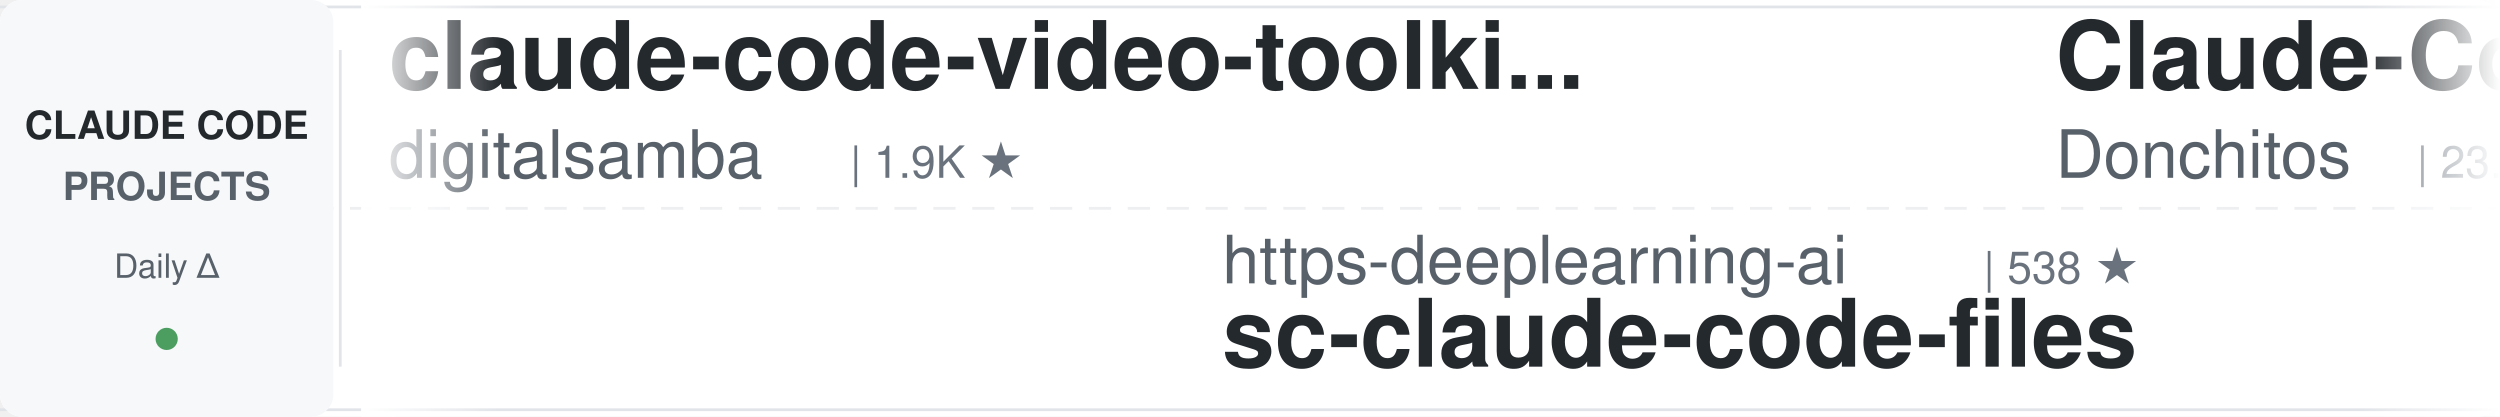
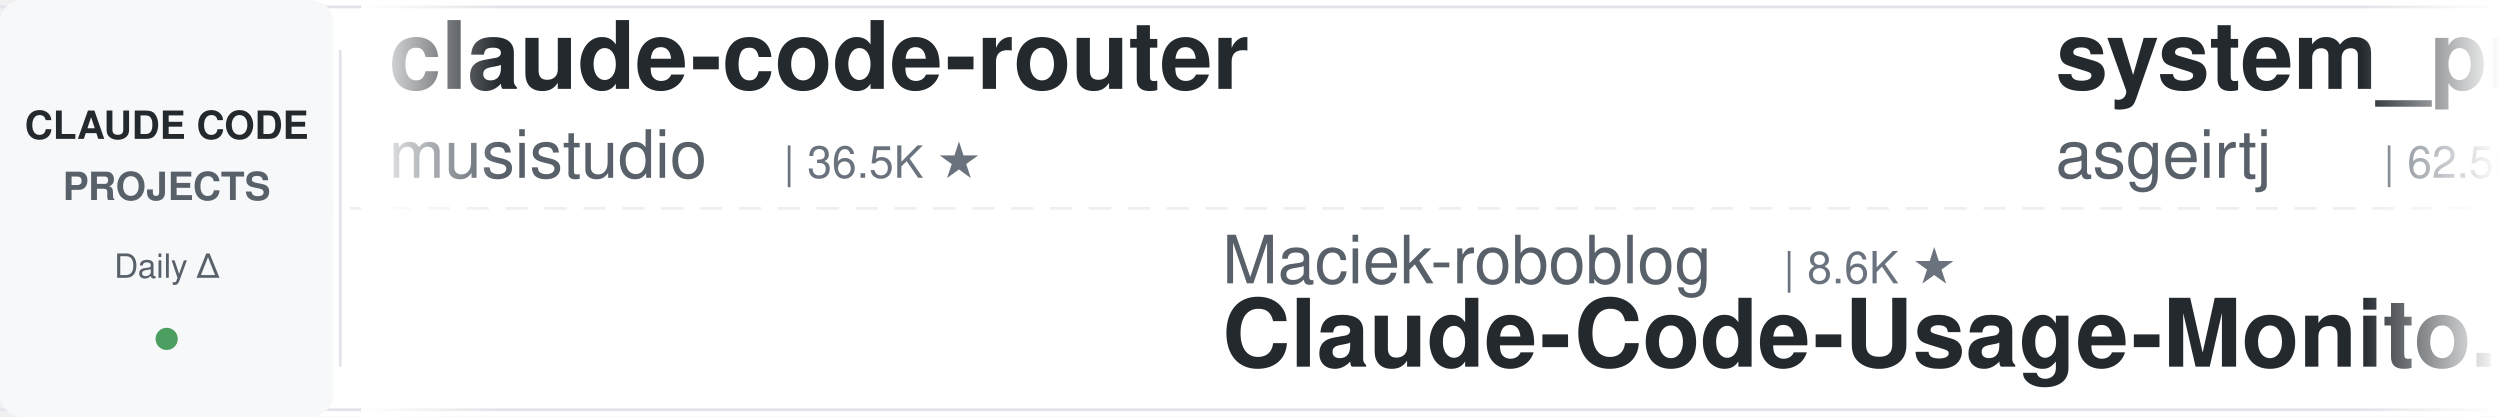
<svg xmlns="http://www.w3.org/2000/svg" width="900" height="150">
  <defs>
    <linearGradient id="leftFade" x1="0%" y1="0%" x2="100%" y2="0%">
      <stop offset="0%" style="stop-color:#ffffff;stop-opacity:1" />
      <stop offset="100%" style="stop-color:#ffffff;stop-opacity:0" />
    </linearGradient>
    <linearGradient id="rightFade" x1="0%" y1="0%" x2="100%" y2="0%">
      <stop offset="0%" style="stop-color:#ffffff;stop-opacity:0" />
      <stop offset="100%" style="stop-color:#ffffff;stop-opacity:1" />
    </linearGradient>
  </defs>
  <rect width="900" height="150" fill="#ffffff" rx="8" />
  <rect x="0" y="2" width="900" height="1" fill="#e1e4e8" />
  <rect x="0" y="147" width="900" height="1" fill="#e1e4e8" />
  <line x1="0" y1="75" x2="900" y2="75" stroke="#e1e4e8" stroke-width="1" stroke-dasharray="8 6" opacity="0.6" />
  <rect x="0" y="0" width="120" height="150" fill="#f6f8fa" rx="8" />
  <text x="60" y="50" font-family="-apple-system, BlinkMacSystemFont, 'Segoe UI', Helvetica, Arial, sans-serif" font-size="14" font-weight="600" fill="#24292e" text-anchor="middle">CLAUDE CODE</text>
  <text x="60" y="72" font-family="-apple-system, BlinkMacSystemFont, 'Segoe UI', Helvetica, Arial, sans-serif" font-size="14" font-weight="600" fill="#586069" text-anchor="middle">PROJECTS</text>
  <text x="60" y="100" font-family="-apple-system, BlinkMacSystemFont, 'Segoe UI', Helvetica, Arial, sans-serif" font-size="12" font-weight="500" fill="#586069" text-anchor="middle">Daily Δ</text>
  <circle cx="60" cy="122" r="4" fill="#22863a" opacity="0.8" />
  <rect x="122" y="18" width="1" height="114" fill="#e1e4e8" />
  <clipPath id="tickerClip">
    <rect x="130" y="0" width="770" height="150" />
  </clipPath>
  <g clip-path="url(#tickerClip)">
    <g id="tickerItems">
      <animateTransform attributeName="transform" attributeType="XML" type="translate" from="0 0" to="-3000 0" dur="54s" repeatCount="indefinite" />
      <g transform="translate(0, 0)">
+         <text x="140" y="32" font-family="-apple-system, BlinkMacSystemFont, 'Segoe UI', Helvetica, Arial, sans-serif" font-size="34" font-weight="600" fill="#24292e">claude-code-router</text>
+         <text x="140" y="64" font-family="-apple-system, BlinkMacSystemFont, 'Segoe UI', Helvetica, Arial, sans-serif" font-size="24" font-weight="400" fill="#586069">musistudio</text>
+         <text x="282" y="64" font-family="-apple-system, BlinkMacSystemFont, 'Segoe UI', Helvetica, Arial, sans-serif" font-size="16" font-weight="500" fill="#6a737d">| 36.5K ★</text>
+       </g>
+       <g transform="translate(300, 0)">
+         <text x="140" y="102" font-family="-apple-system, BlinkMacSystemFont, 'Segoe UI', Helvetica, Arial, sans-serif" font-size="24" font-weight="400" fill="#586069">Maciek-roboblog</text>
+         <text x="342" y="102" font-family="-apple-system, BlinkMacSystemFont, 'Segoe UI', Helvetica, Arial, sans-serif" font-size="16" font-weight="500" fill="#6a737d">| 8.6K ★</text>
+         <text x="140" y="132" font-family="-apple-system, BlinkMacSystemFont, 'Segoe UI', Helvetica, Arial, sans-serif" font-size="34" font-weight="600" fill="#24292e">Claude-Code-Usage-Monito...</text>
+       </g>
+       <g transform="translate(600, 0)">
+         <text x="140" y="32" font-family="-apple-system, BlinkMacSystemFont, 'Segoe UI', Helvetica, Arial, sans-serif" font-size="34" font-weight="600" fill="#24292e">system_prompts_leaks</text>
+         <text x="140" y="64" font-family="-apple-system, BlinkMacSystemFont, 'Segoe UI', Helvetica, Arial, sans-serif" font-size="24" font-weight="400" fill="#586069">asgeirtj</text>
+         <text x="258" y="64" font-family="-apple-system, BlinkMacSystemFont, 'Segoe UI', Helvetica, Arial, sans-serif" font-size="16" font-weight="500" fill="#6a737d">| 62.5K ★</text>
+       </g>
+       <g transform="translate(900, 0)">
+         <text x="140" y="102" font-family="-apple-system, BlinkMacSystemFont, 'Segoe UI', Helvetica, Arial, sans-serif" font-size="24" font-weight="400" fill="#586069">Windy3f3f3f3f</text>
+         <text x="318" y="102" font-family="-apple-system, BlinkMacSystemFont, 'Segoe UI', Helvetica, Arial, sans-serif" font-size="16" font-weight="500" fill="#6a737d">| 3.4K ★</text>
+         <text x="140" y="132" font-family="-apple-system, BlinkMacSystemFont, 'Segoe UI', Helvetica, Arial, sans-serif" font-size="34" font-weight="600" fill="#24292e">how-claude-code-works</text>
+       </g>
+       <g transform="translate(1200, 0)">
        <text x="140" y="32" font-family="-apple-system, BlinkMacSystemFont, 'Segoe UI', Helvetica, Arial, sans-serif" font-size="34" font-weight="600" fill="#24292e">claude-code-video-toolki...</text>
        <text x="140" y="64" font-family="-apple-system, BlinkMacSystemFont, 'Segoe UI', Helvetica, Arial, sans-serif" font-size="24" font-weight="400" fill="#586069">digitalsamba</text>
        <text x="306" y="64" font-family="-apple-system, BlinkMacSystemFont, 'Segoe UI', Helvetica, Arial, sans-serif" font-size="16" font-weight="500" fill="#6a737d">| 1.9K ★</text>
      </g>
-       <g transform="translate(300, 0)">
-         <text x="140" y="102" font-family="-apple-system, BlinkMacSystemFont, 'Segoe UI', Helvetica, Arial, sans-serif" font-size="24" font-weight="400" fill="#586069">https-deeplearning-ai</text>
-         <text x="414" y="102" font-family="-apple-system, BlinkMacSystemFont, 'Segoe UI', Helvetica, Arial, sans-serif" font-size="16" font-weight="500" fill="#6a737d">| 538 ★</text>
-         <text x="140" y="132" font-family="-apple-system, BlinkMacSystemFont, 'Segoe UI', Helvetica, Arial, sans-serif" font-size="34" font-weight="600" fill="#24292e">sc-claude-code-files</text>
-       </g>
-       <g transform="translate(600, 0)">
-         <text x="140" y="32" font-family="-apple-system, BlinkMacSystemFont, 'Segoe UI', Helvetica, Arial, sans-serif" font-size="34" font-weight="600" fill="#24292e">Claude-Code-Game-Studios</text>
-         <text x="140" y="64" font-family="-apple-system, BlinkMacSystemFont, 'Segoe UI', Helvetica, Arial, sans-serif" font-size="24" font-weight="400" fill="#586069">Donchitos</text>
-         <text x="270" y="64" font-family="-apple-system, BlinkMacSystemFont, 'Segoe UI', Helvetica, Arial, sans-serif" font-size="16" font-weight="500" fill="#6a737d">| 23.7K ★</text>
-       </g>
-       <g transform="translate(900, 0)">
-         <text x="140" y="102" font-family="-apple-system, BlinkMacSystemFont, 'Segoe UI', Helvetica, Arial, sans-serif" font-size="24" font-weight="400" fill="#586069">xu-xiang</text>
-         <text x="258" y="102" font-family="-apple-system, BlinkMacSystemFont, 'Segoe UI', Helvetica, Arial, sans-serif" font-size="16" font-weight="500" fill="#6a737d">| 1.8K ★</text>
-         <text x="140" y="132" font-family="-apple-system, BlinkMacSystemFont, 'Segoe UI', Helvetica, Arial, sans-serif" font-size="34" font-weight="600" fill="#24292e">everything-claude-code-z...</text>
-       </g>
-       <g transform="translate(1200, 0)">
-         <text x="140" y="32" font-family="-apple-system, BlinkMacSystemFont, 'Segoe UI', Helvetica, Arial, sans-serif" font-size="34" font-weight="600" fill="#24292e">claude-code-best-practic...</text>
-         <text x="140" y="64" font-family="-apple-system, BlinkMacSystemFont, 'Segoe UI', Helvetica, Arial, sans-serif" font-size="24" font-weight="400" fill="#586069">shanraisshan</text>
-         <text x="306" y="64" font-family="-apple-system, BlinkMacSystemFont, 'Segoe UI', Helvetica, Arial, sans-serif" font-size="16" font-weight="500" fill="#6a737d">| 64.1K ★</text>
-       </g>
      <g transform="translate(1500, 0)">
-         <text x="140" y="102" font-family="-apple-system, BlinkMacSystemFont, 'Segoe UI', Helvetica, Arial, sans-serif" font-size="24" font-weight="400" fill="#586069">ponponon</text>
-         <text x="258" y="102" font-family="-apple-system, BlinkMacSystemFont, 'Segoe UI', Helvetica, Arial, sans-serif" font-size="16" font-weight="500" fill="#6a737d">| 2.3K ★</text>
-         <text x="140" y="132" font-family="-apple-system, BlinkMacSystemFont, 'Segoe UI', Helvetica, Arial, sans-serif" font-size="34" font-weight="600" fill="#24292e">claude_code_src</text>
+         <text x="140" y="102" font-family="-apple-system, BlinkMacSystemFont, 'Segoe UI', Helvetica, Arial, sans-serif" font-size="24" font-weight="400" fill="#586069">kodu-ai</text>
+         <text x="246" y="102" font-family="-apple-system, BlinkMacSystemFont, 'Segoe UI', Helvetica, Arial, sans-serif" font-size="16" font-weight="500" fill="#6a737d">| 5.2K ★</text>
+         <text x="140" y="132" font-family="-apple-system, BlinkMacSystemFont, 'Segoe UI', Helvetica, Arial, sans-serif" font-size="34" font-weight="600" fill="#24292e">claude-coder</text>
      </g>
      <g transform="translate(1800, 0)">
-         <text x="140" y="32" font-family="-apple-system, BlinkMacSystemFont, 'Segoe UI', Helvetica, Arial, sans-serif" font-size="34" font-weight="600" fill="#24292e">claude-code-ultimate-gui...</text>
-         <text x="140" y="64" font-family="-apple-system, BlinkMacSystemFont, 'Segoe UI', Helvetica, Arial, sans-serif" font-size="24" font-weight="400" fill="#586069">FlorianBruniaux</text>
-         <text x="342" y="64" font-family="-apple-system, BlinkMacSystemFont, 'Segoe UI', Helvetica, Arial, sans-serif" font-size="16" font-weight="500" fill="#6a737d">| 5.7K ★</text>
+         <text x="140" y="32" font-family="-apple-system, BlinkMacSystemFont, 'Segoe UI', Helvetica, Arial, sans-serif" font-size="34" font-weight="600" fill="#24292e">claude_codex_bridge</text>
+         <text x="140" y="64" font-family="-apple-system, BlinkMacSystemFont, 'Segoe UI', Helvetica, Arial, sans-serif" font-size="24" font-weight="400" fill="#586069">SeemSeam</text>
+         <text x="258" y="64" font-family="-apple-system, BlinkMacSystemFont, 'Segoe UI', Helvetica, Arial, sans-serif" font-size="16" font-weight="500" fill="#6a737d">| 3.4K ★</text>
      </g>
      <g transform="translate(2100, 0)">
-         <text x="140" y="102" font-family="-apple-system, BlinkMacSystemFont, 'Segoe UI', Helvetica, Arial, sans-serif" font-size="24" font-weight="400" fill="#586069">simonw</text>
-         <text x="234" y="102" font-family="-apple-system, BlinkMacSystemFont, 'Segoe UI', Helvetica, Arial, sans-serif" font-size="16" font-weight="500" fill="#6a737d">| 1.7K ★</text>
-         <text x="140" y="132" font-family="-apple-system, BlinkMacSystemFont, 'Segoe UI', Helvetica, Arial, sans-serif" font-size="34" font-weight="600" fill="#24292e">claude-code-transcripts</text>
+         <text x="140" y="102" font-family="-apple-system, BlinkMacSystemFont, 'Segoe UI', Helvetica, Arial, sans-serif" font-size="24" font-weight="400" fill="#586069">fuergaosi233</text>
+         <text x="306" y="102" font-family="-apple-system, BlinkMacSystemFont, 'Segoe UI', Helvetica, Arial, sans-serif" font-size="16" font-weight="500" fill="#6a737d">| 2.8K ★</text>
+         <text x="140" y="132" font-family="-apple-system, BlinkMacSystemFont, 'Segoe UI', Helvetica, Arial, sans-serif" font-size="34" font-weight="600" fill="#24292e">claude-code-proxy</text>
      </g>
      <g transform="translate(2400, 0)">
        <text x="140" y="32" font-family="-apple-system, BlinkMacSystemFont, 'Segoe UI', Helvetica, Arial, sans-serif" font-size="34" font-weight="600" fill="#24292e">claude-code-telegram</text>
        <text x="140" y="64" font-family="-apple-system, BlinkMacSystemFont, 'Segoe UI', Helvetica, Arial, sans-serif" font-size="24" font-weight="400" fill="#586069">RichardAtCT</text>
        <text x="294" y="64" font-family="-apple-system, BlinkMacSystemFont, 'Segoe UI', Helvetica, Arial, sans-serif" font-size="16" font-weight="500" fill="#6a737d">| 2.7K ★</text>
      </g>
      <g transform="translate(2700, 0)">
-         <text x="140" y="102" font-family="-apple-system, BlinkMacSystemFont, 'Segoe UI', Helvetica, Arial, sans-serif" font-size="24" font-weight="400" fill="#586069">zebbern</text>
-         <text x="246" y="102" font-family="-apple-system, BlinkMacSystemFont, 'Segoe UI', Helvetica, Arial, sans-serif" font-size="16" font-weight="500" fill="#6a737d">| 4.5K ★</text>
-         <text x="140" y="132" font-family="-apple-system, BlinkMacSystemFont, 'Segoe UI', Helvetica, Arial, sans-serif" font-size="34" font-weight="600" fill="#24292e">claude-code-guide</text>
+         <text x="140" y="102" font-family="-apple-system, BlinkMacSystemFont, 'Segoe UI', Helvetica, Arial, sans-serif" font-size="24" font-weight="400" fill="#586069">Donchitos</text>
+         <text x="270" y="102" font-family="-apple-system, BlinkMacSystemFont, 'Segoe UI', Helvetica, Arial, sans-serif" font-size="16" font-weight="500" fill="#6a737d">| 23.7K ★</text>
+         <text x="140" y="132" font-family="-apple-system, BlinkMacSystemFont, 'Segoe UI', Helvetica, Arial, sans-serif" font-size="34" font-weight="600" fill="#24292e">Claude-Code-Game-Studios</text>
      </g>
      <g transform="translate(3000, 0)">
-         <text x="140" y="32" font-family="-apple-system, BlinkMacSystemFont, 'Segoe UI', Helvetica, Arial, sans-serif" font-size="34" font-weight="600" fill="#24292e">claude-code-video-toolki...</text>
-         <text x="140" y="64" font-family="-apple-system, BlinkMacSystemFont, 'Segoe UI', Helvetica, Arial, sans-serif" font-size="24" font-weight="400" fill="#586069">digitalsamba</text>
-         <text x="306" y="64" font-family="-apple-system, BlinkMacSystemFont, 'Segoe UI', Helvetica, Arial, sans-serif" font-size="16" font-weight="500" fill="#6a737d">| 1.9K ★</text>
+         <text x="140" y="32" font-family="-apple-system, BlinkMacSystemFont, 'Segoe UI', Helvetica, Arial, sans-serif" font-size="34" font-weight="600" fill="#24292e">claude-code-router</text>
+         <text x="140" y="64" font-family="-apple-system, BlinkMacSystemFont, 'Segoe UI', Helvetica, Arial, sans-serif" font-size="24" font-weight="400" fill="#586069">musistudio</text>
+         <text x="282" y="64" font-family="-apple-system, BlinkMacSystemFont, 'Segoe UI', Helvetica, Arial, sans-serif" font-size="16" font-weight="500" fill="#6a737d">| 36.5K ★</text>
      </g>
      <g transform="translate(3300, 0)">
-         <text x="140" y="102" font-family="-apple-system, BlinkMacSystemFont, 'Segoe UI', Helvetica, Arial, sans-serif" font-size="24" font-weight="400" fill="#586069">https-deeplearning-ai</text>
-         <text x="414" y="102" font-family="-apple-system, BlinkMacSystemFont, 'Segoe UI', Helvetica, Arial, sans-serif" font-size="16" font-weight="500" fill="#6a737d">| 538 ★</text>
-         <text x="140" y="132" font-family="-apple-system, BlinkMacSystemFont, 'Segoe UI', Helvetica, Arial, sans-serif" font-size="34" font-weight="600" fill="#24292e">sc-claude-code-files</text>
+         <text x="140" y="102" font-family="-apple-system, BlinkMacSystemFont, 'Segoe UI', Helvetica, Arial, sans-serif" font-size="24" font-weight="400" fill="#586069">Maciek-roboblog</text>
+         <text x="342" y="102" font-family="-apple-system, BlinkMacSystemFont, 'Segoe UI', Helvetica, Arial, sans-serif" font-size="16" font-weight="500" fill="#6a737d">| 8.6K ★</text>
+         <text x="140" y="132" font-family="-apple-system, BlinkMacSystemFont, 'Segoe UI', Helvetica, Arial, sans-serif" font-size="34" font-weight="600" fill="#24292e">Claude-Code-Usage-Monito...</text>
      </g>
      <g transform="translate(3600, 0)">
-         <text x="140" y="32" font-family="-apple-system, BlinkMacSystemFont, 'Segoe UI', Helvetica, Arial, sans-serif" font-size="34" font-weight="600" fill="#24292e">Claude-Code-Game-Studios</text>
-         <text x="140" y="64" font-family="-apple-system, BlinkMacSystemFont, 'Segoe UI', Helvetica, Arial, sans-serif" font-size="24" font-weight="400" fill="#586069">Donchitos</text>
-         <text x="270" y="64" font-family="-apple-system, BlinkMacSystemFont, 'Segoe UI', Helvetica, Arial, sans-serif" font-size="16" font-weight="500" fill="#6a737d">| 23.7K ★</text>
+         <text x="140" y="32" font-family="-apple-system, BlinkMacSystemFont, 'Segoe UI', Helvetica, Arial, sans-serif" font-size="34" font-weight="600" fill="#24292e">system_prompts_leaks</text>
+         <text x="140" y="64" font-family="-apple-system, BlinkMacSystemFont, 'Segoe UI', Helvetica, Arial, sans-serif" font-size="24" font-weight="400" fill="#586069">asgeirtj</text>
+         <text x="258" y="64" font-family="-apple-system, BlinkMacSystemFont, 'Segoe UI', Helvetica, Arial, sans-serif" font-size="16" font-weight="500" fill="#6a737d">| 62.5K ★</text>
      </g>
      <g transform="translate(3900, 0)">
-         <text x="140" y="102" font-family="-apple-system, BlinkMacSystemFont, 'Segoe UI', Helvetica, Arial, sans-serif" font-size="24" font-weight="400" fill="#586069">xu-xiang</text>
-         <text x="258" y="102" font-family="-apple-system, BlinkMacSystemFont, 'Segoe UI', Helvetica, Arial, sans-serif" font-size="16" font-weight="500" fill="#6a737d">| 1.8K ★</text>
-         <text x="140" y="132" font-family="-apple-system, BlinkMacSystemFont, 'Segoe UI', Helvetica, Arial, sans-serif" font-size="34" font-weight="600" fill="#24292e">everything-claude-code-z...</text>
+         <text x="140" y="102" font-family="-apple-system, BlinkMacSystemFont, 'Segoe UI', Helvetica, Arial, sans-serif" font-size="24" font-weight="400" fill="#586069">Windy3f3f3f3f</text>
+         <text x="318" y="102" font-family="-apple-system, BlinkMacSystemFont, 'Segoe UI', Helvetica, Arial, sans-serif" font-size="16" font-weight="500" fill="#6a737d">| 3.4K ★</text>
+         <text x="140" y="132" font-family="-apple-system, BlinkMacSystemFont, 'Segoe UI', Helvetica, Arial, sans-serif" font-size="34" font-weight="600" fill="#24292e">how-claude-code-works</text>
      </g>
    </g>
  </g>
  <rect x="130" y="0" width="50" height="150" fill="url(#leftFade)" />
  <rect x="850" y="0" width="50" height="150" fill="url(#rightFade)" />
</svg>
